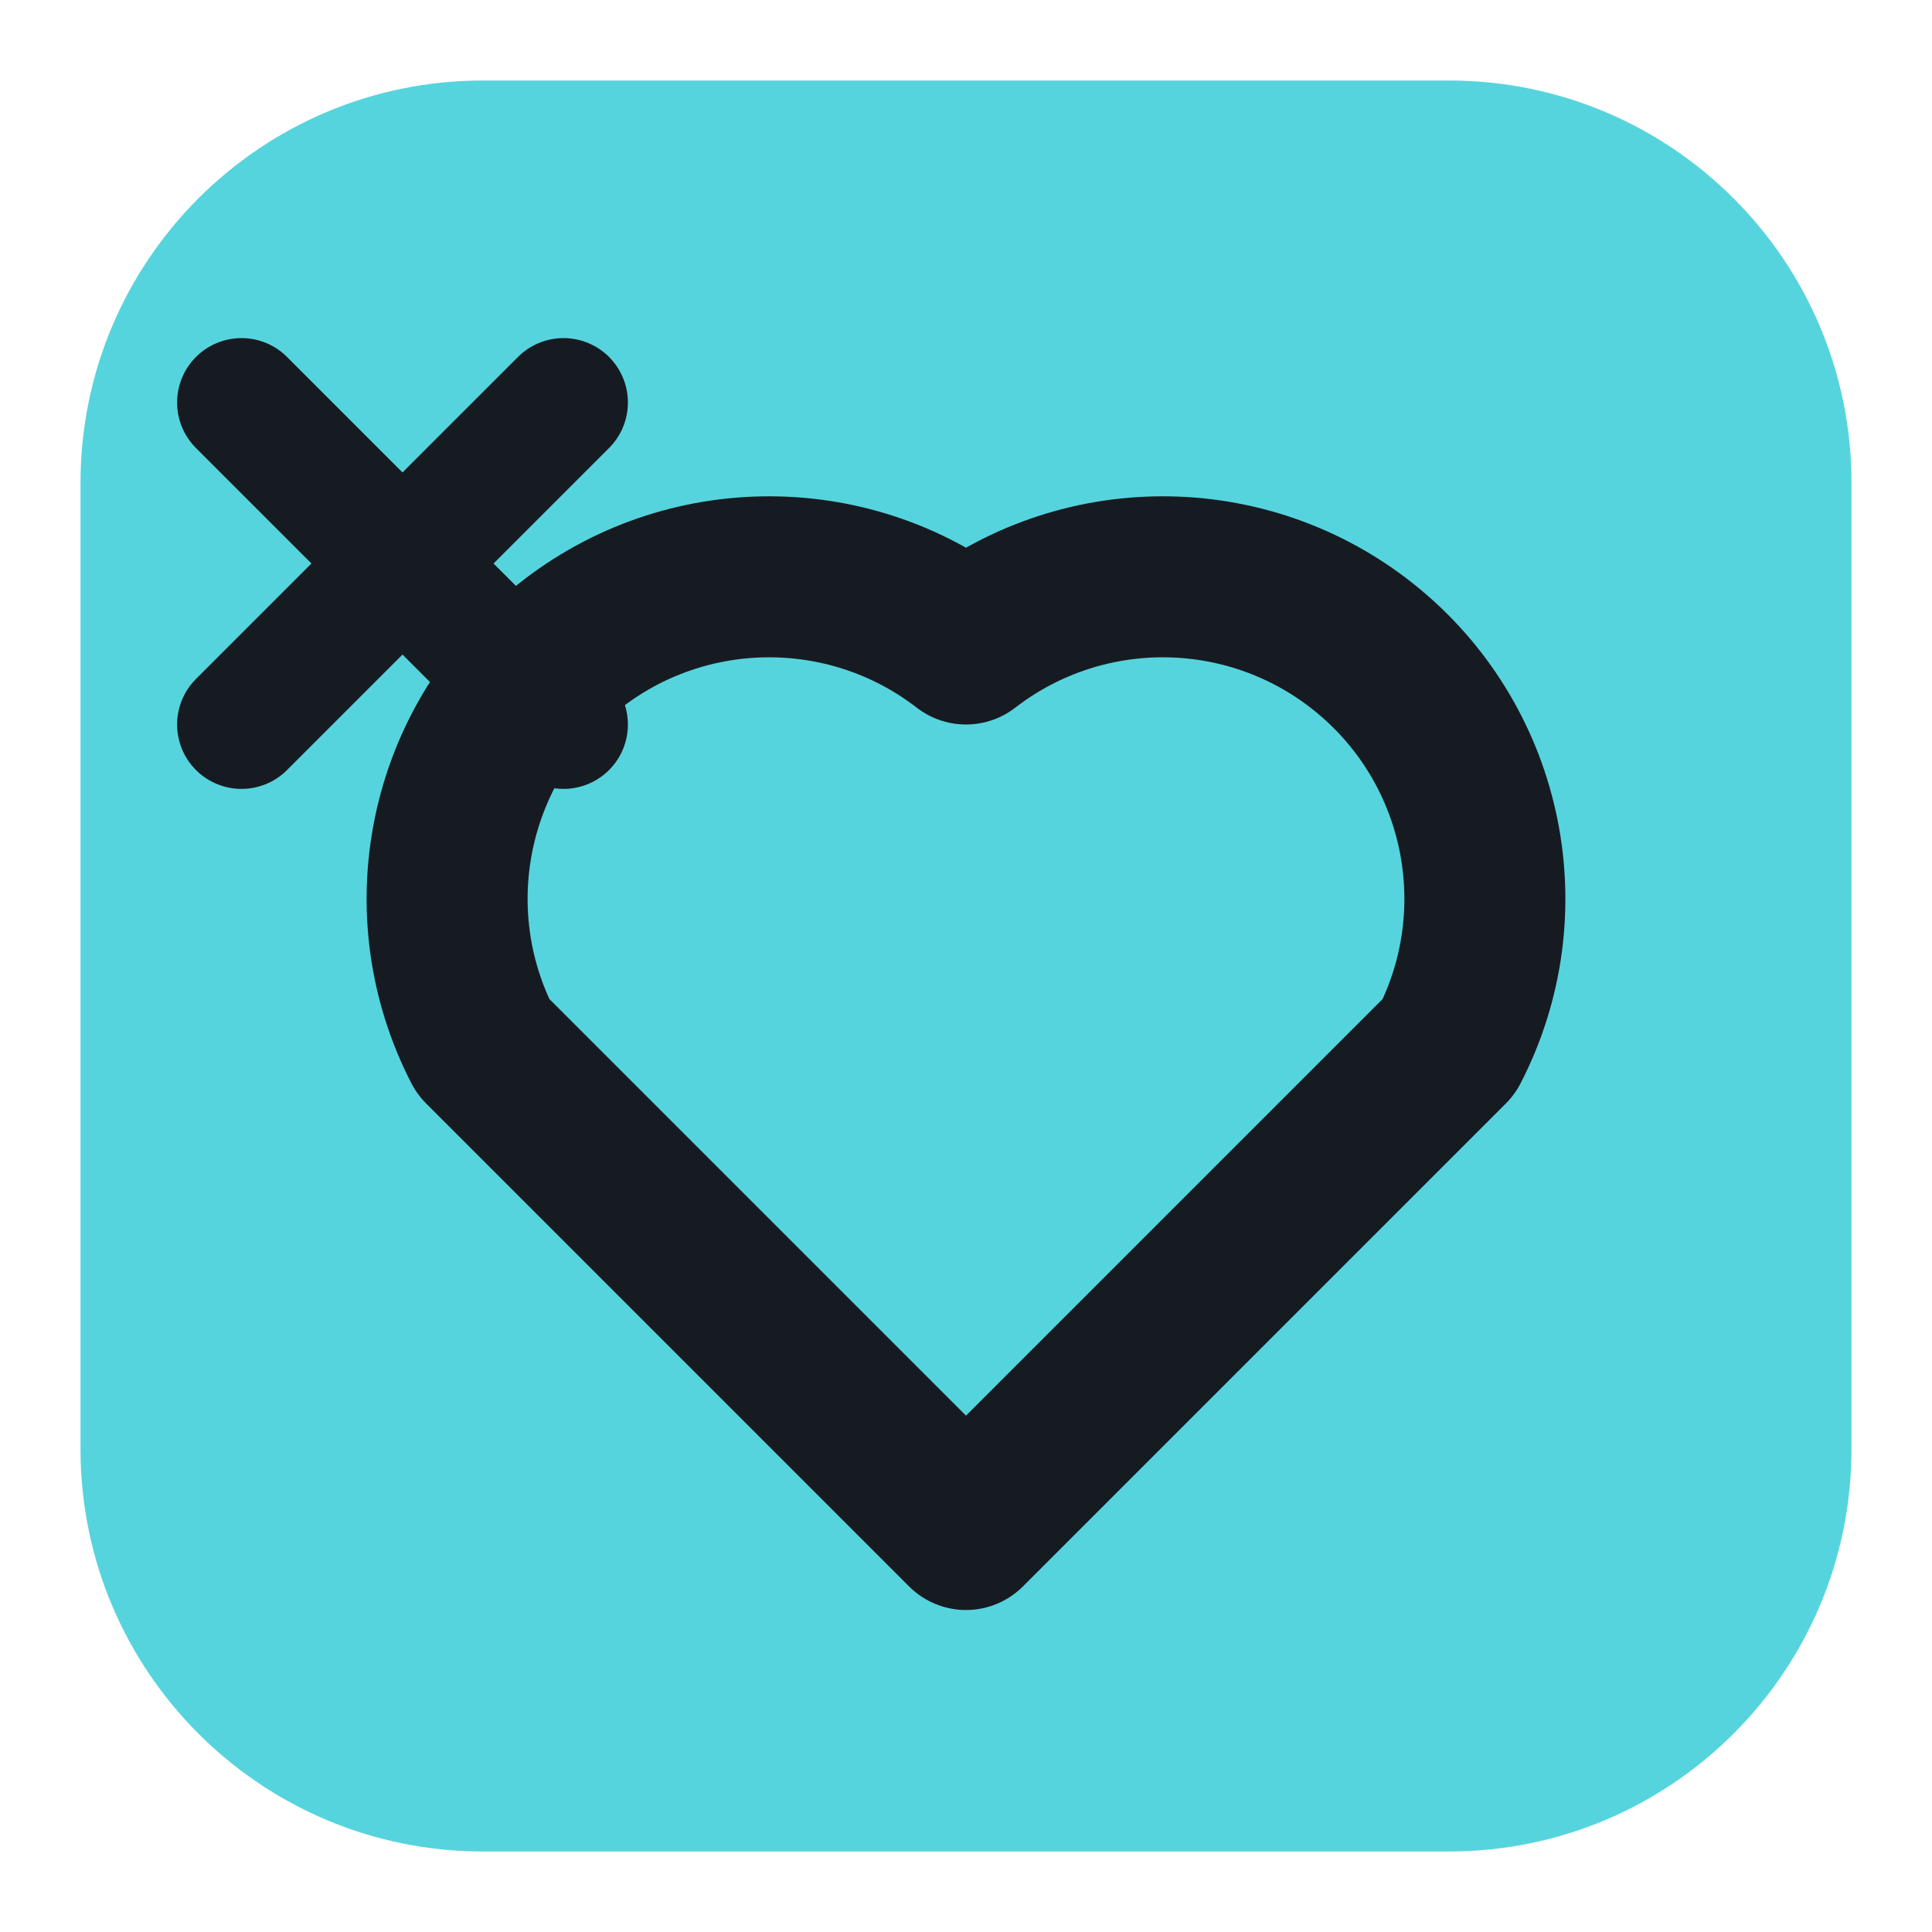
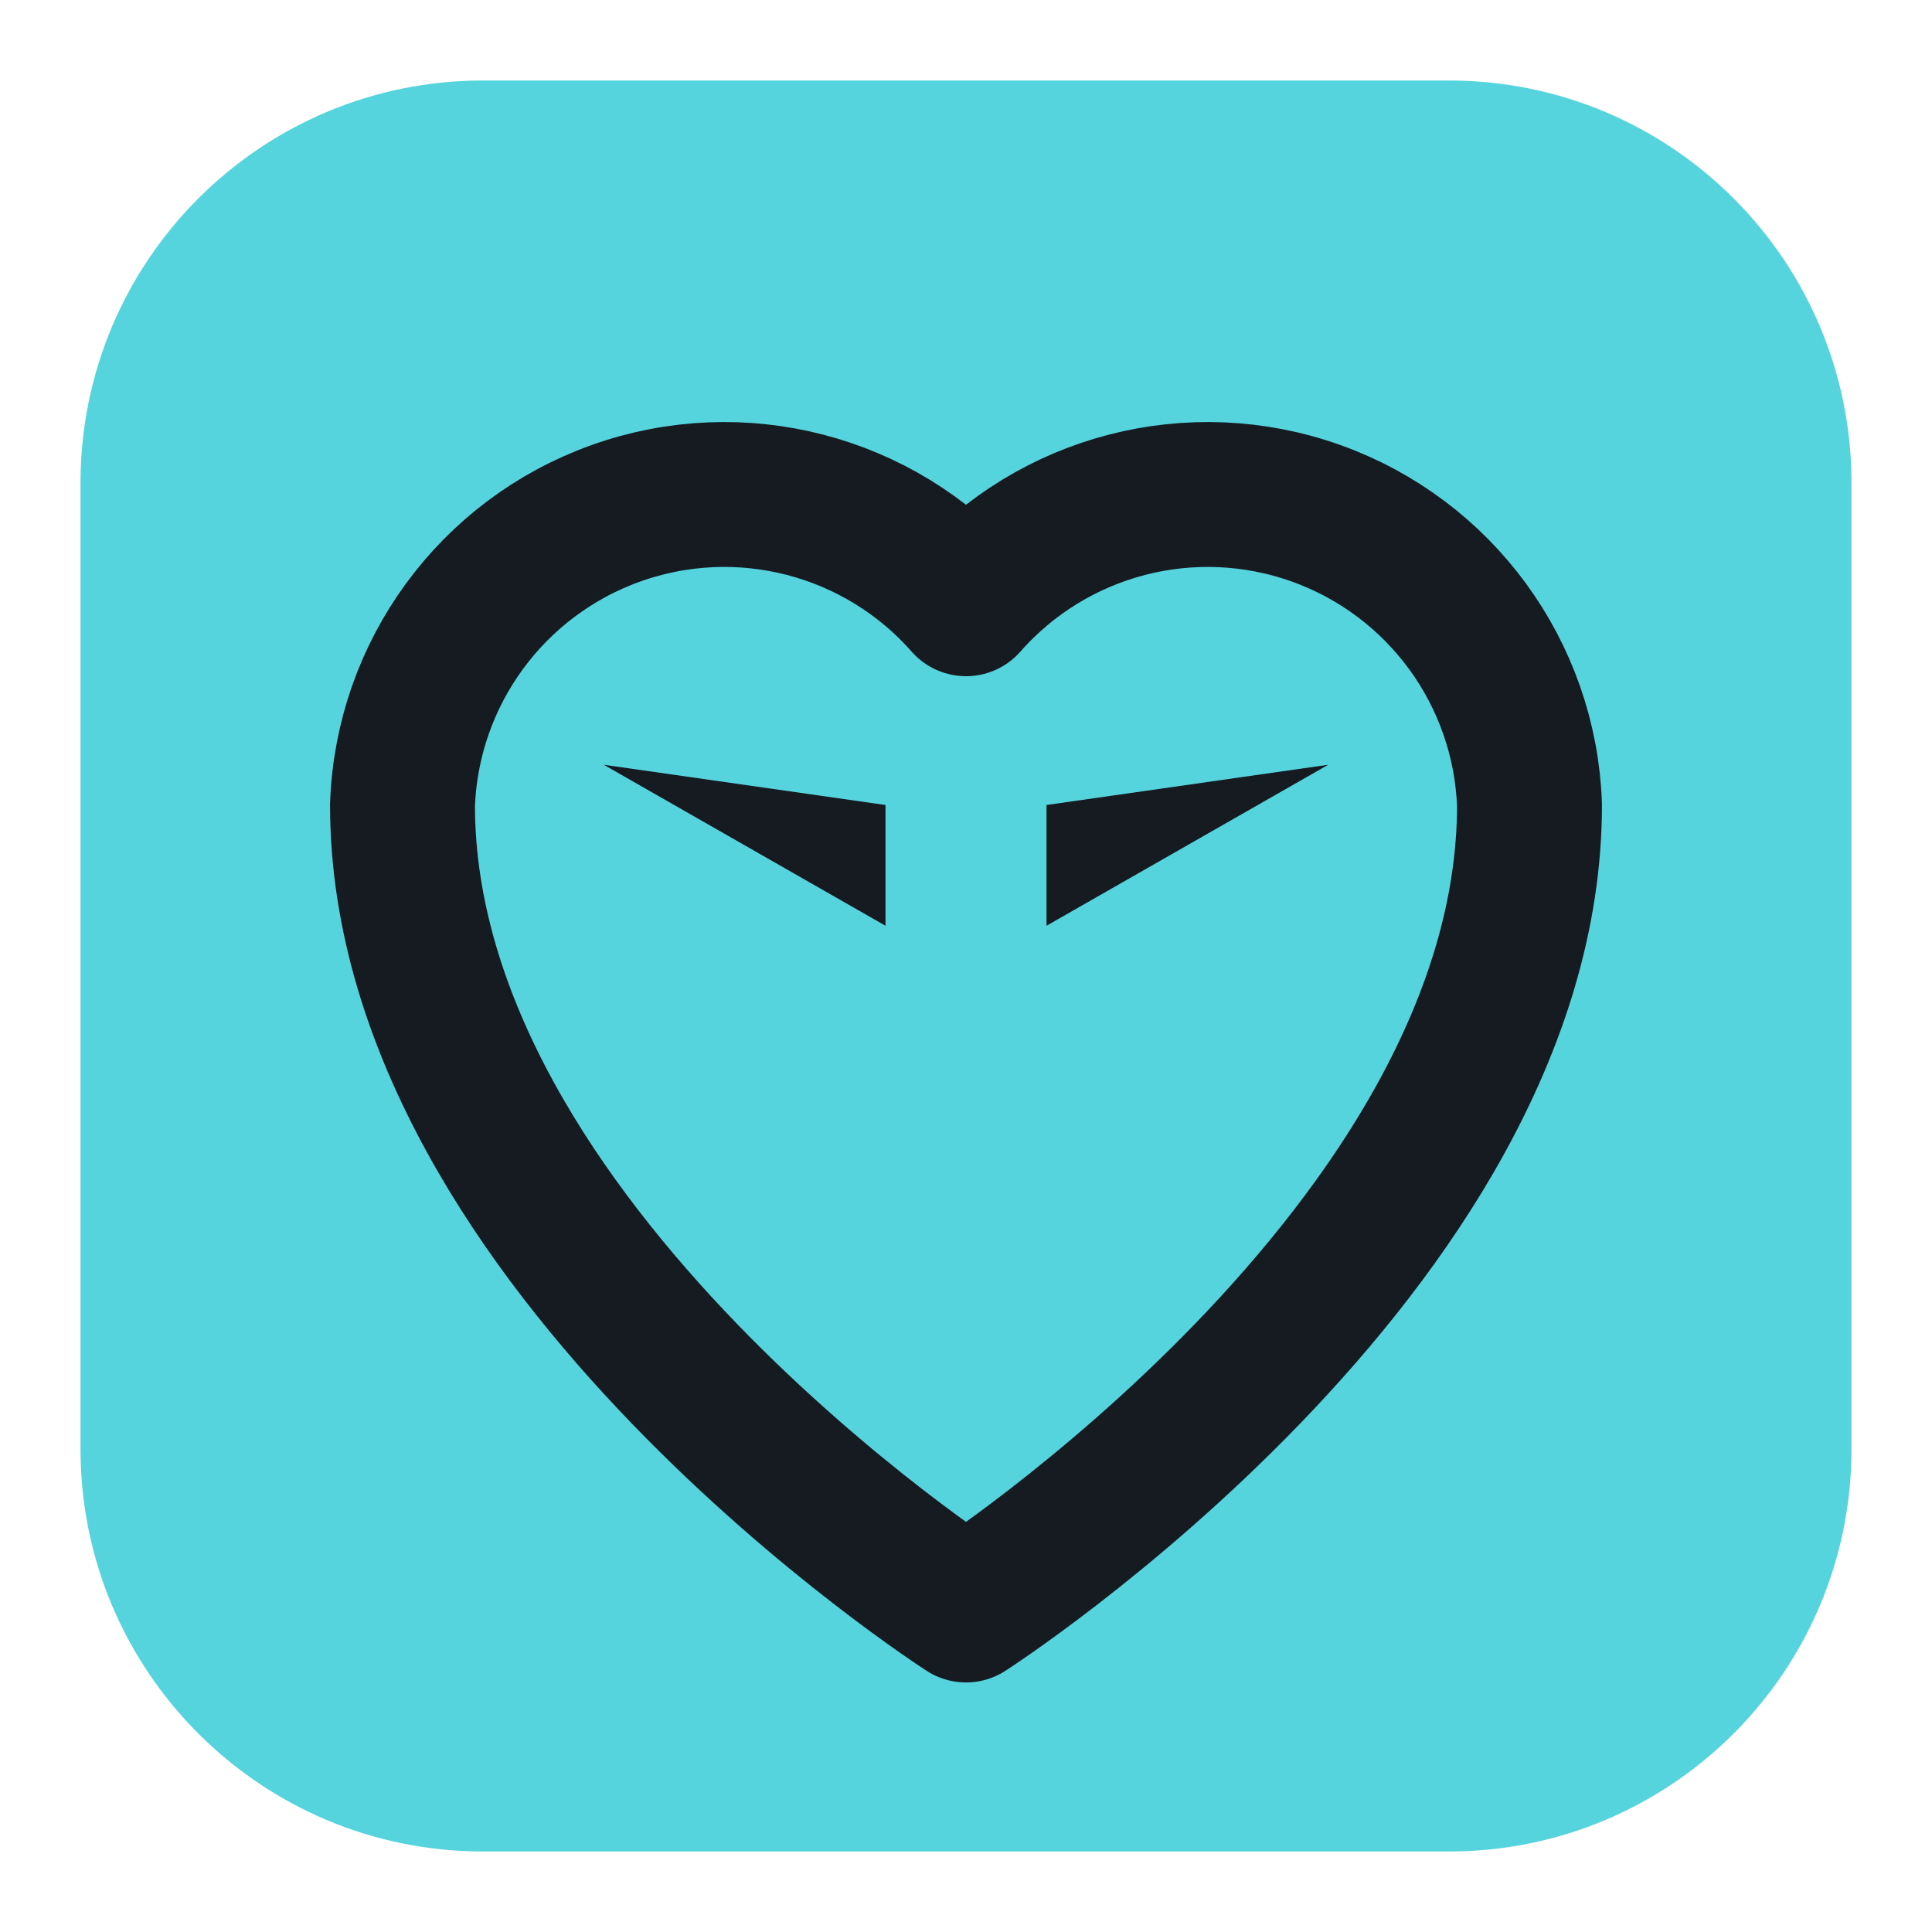
<svg xmlns="http://www.w3.org/2000/svg" viewBox="0 0 24 24" width="24" height="24">
  <rect x="1" y="1" width="22" height="22" rx="5" fill="#56d4dd" />
-   <path d="M12 19l-6-6a4 4 0 0 1 6-5 4 4 0 0 1 6 5z" fill="none" stroke="#161b22" stroke-width="2" stroke-linecap="round" stroke-linejoin="round" />
-   <path d="M3 5l4 4M3 9l4-4" fill="none" stroke="#161b22" stroke-width="1.6" stroke-linecap="round" stroke-linejoin="round" />
+   <path d="M12 20s-7-4.5-7-10a4 4 0 0 1 7-2.5A4 4 0 0 1 19 10c0 5.5-7 10-7 10z" fill="none" stroke="#161b22" stroke-width="1.8" stroke-linecap="round" stroke-linejoin="round" />
+   <path d="M7.5 9.5L11 11.5V10ZM16.5 9.5L13 11.5V10Z" fill="#161b22" />
</svg>
